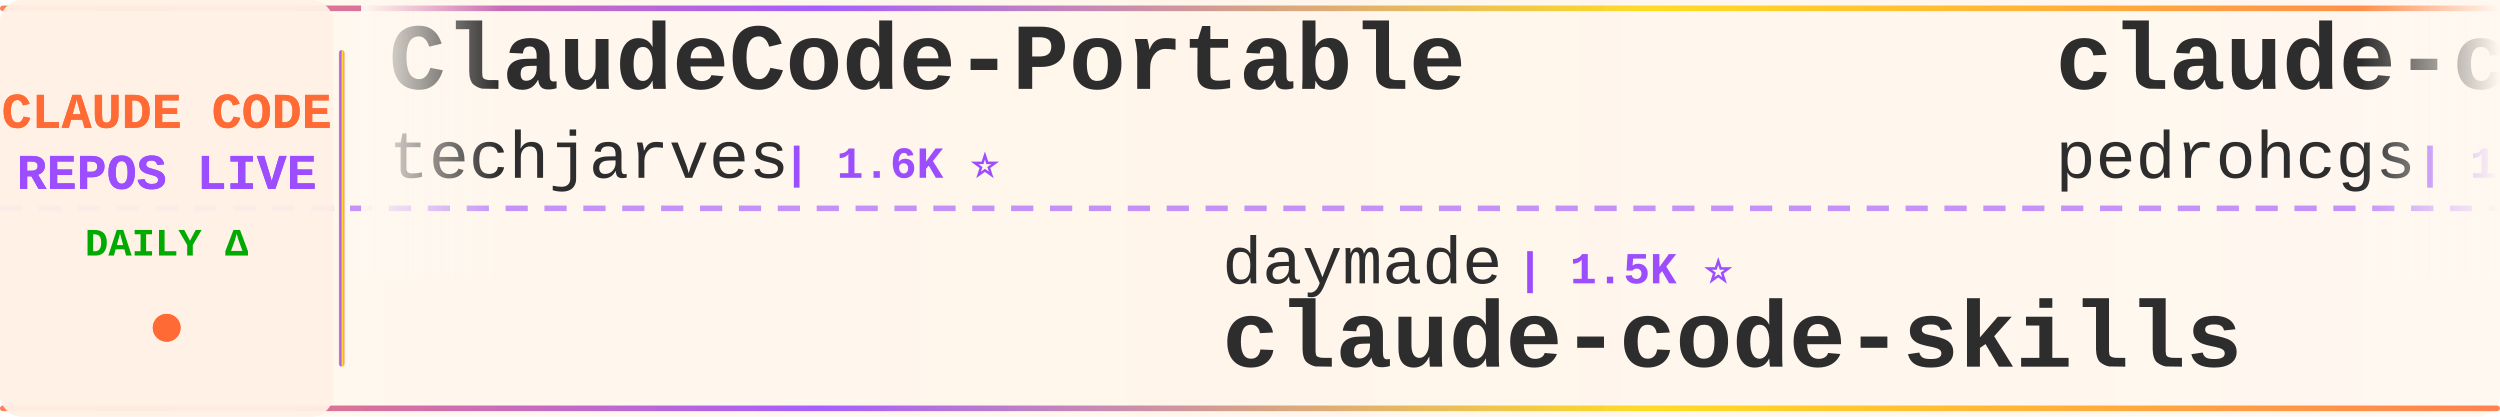
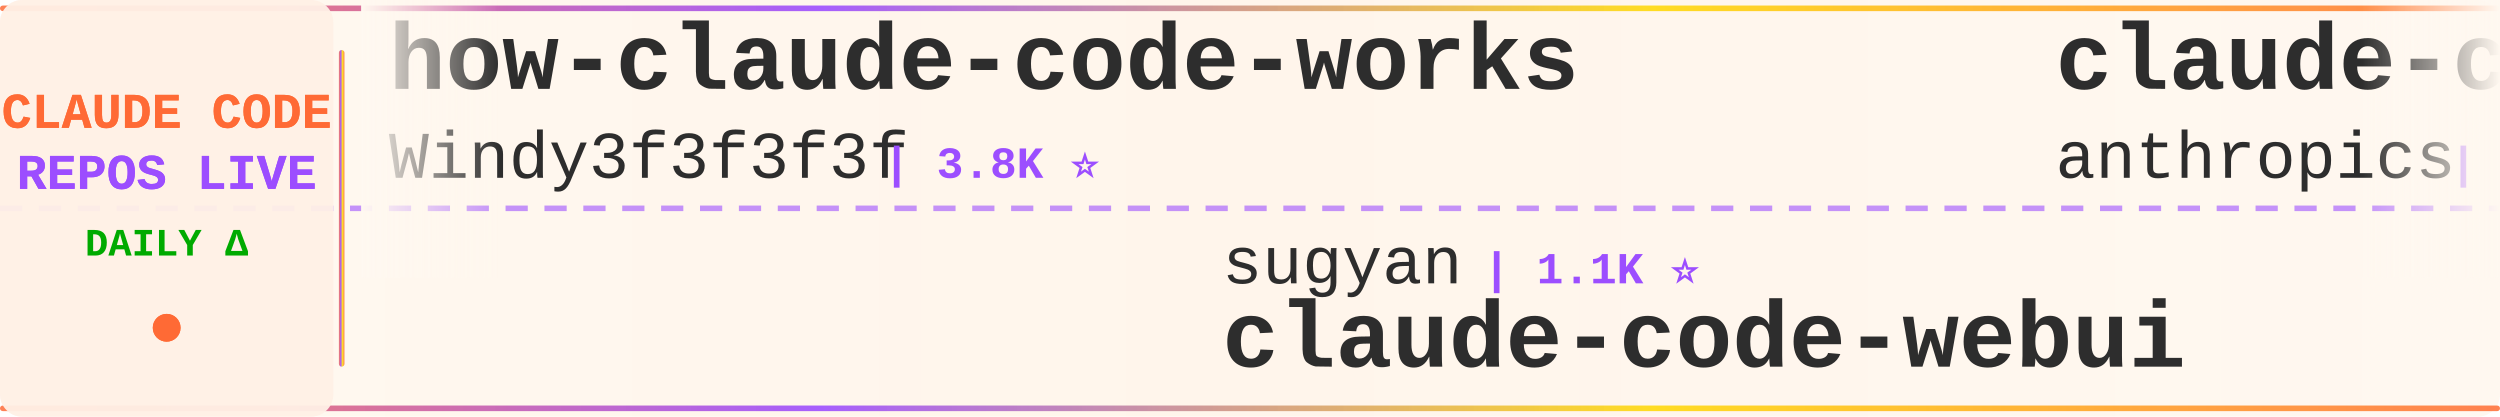
<svg xmlns="http://www.w3.org/2000/svg" width="900" height="150">
  <defs>
    <linearGradient id="tickerBg" x1="0%" y1="0%" x2="100%" y2="0%">
      <stop offset="0%" style="stop-color:#fff8f0;stop-opacity:0.98" />
      <stop offset="50%" style="stop-color:#fff5eb;stop-opacity:1" />
      <stop offset="100%" style="stop-color:#fff8f0;stop-opacity:0.98" />
    </linearGradient>
    <linearGradient id="borderGrad" x1="0%" y1="0%" x2="100%" y2="0%">
      <stop offset="0%" style="stop-color:#FF6B35;stop-opacity:0.85">
        <animate attributeName="stop-opacity" values="0.85;1;0.85" dur="2s" repeatCount="indefinite" />
      </stop>
      <stop offset="33%" style="stop-color:#9C4EFF;stop-opacity:0.9">
        <animate attributeName="stop-opacity" values="0.9;1;0.9" dur="2.2s" repeatCount="indefinite" />
      </stop>
      <stop offset="66%" style="stop-color:#FFD700;stop-opacity:0.85">
        <animate attributeName="stop-opacity" values="0.85;1;0.85" dur="1.8s" repeatCount="indefinite" />
      </stop>
      <stop offset="100%" style="stop-color:#FF6B35;stop-opacity:0.85">
        <animate attributeName="stop-opacity" values="0.85;1;0.85" dur="2s" repeatCount="indefinite" />
      </stop>
    </linearGradient>
    <filter id="textGlow">
      <feGaussianBlur stdDeviation="0.15" result="coloredBlur" />
      <feMerge>
        <feMergeNode in="coloredBlur" />
        <feMergeNode in="SourceGraphic" />
      </feMerge>
    </filter>
    <filter id="metricGlow">
      <feGaussianBlur stdDeviation="0.2" result="coloredBlur" />
      <feMerge>
        <feMergeNode in="coloredBlur" />
        <feMergeNode in="SourceGraphic" />
      </feMerge>
    </filter>
    <linearGradient id="leftFade" x1="0%" y1="0%" x2="100%" y2="0%">
      <stop offset="0%" style="stop-color:#fff8f0;stop-opacity:1" />
      <stop offset="100%" style="stop-color:#fff8f0;stop-opacity:0" />
    </linearGradient>
    <linearGradient id="rightFade" x1="0%" y1="0%" x2="100%" y2="0%">
      <stop offset="0%" style="stop-color:#fff8f0;stop-opacity:0" />
      <stop offset="100%" style="stop-color:#fff8f0;stop-opacity:1" />
    </linearGradient>
  </defs>
  <rect width="900" height="150" fill="url(#tickerBg)" rx="8" />
  <rect x="0" y="2" width="900" height="2" fill="url(#borderGrad)" rx="1" />
  <rect x="0" y="146" width="900" height="2" fill="url(#borderGrad)" rx="1" />
  <line x1="0" y1="75" x2="900" y2="75" stroke="#9C4EFF" stroke-width="2" stroke-dasharray="8 6" opacity="0.6" />
  <rect x="0" y="0" width="120" height="150" fill="#fff0e6" opacity="0.95" rx="8" />
  <text x="60" y="46" font-family="'Courier New', monospace" font-size="18" font-weight="bold" fill="#FF6B35" text-anchor="middle" filter="url(#textGlow)">
    CLAUDE CODE
  </text>
  <text x="60" y="68" font-family="'Courier New', monospace" font-size="18" font-weight="bold" fill="#9C4EFF" text-anchor="middle" filter="url(#textGlow)">
    REPOS LIVE
  </text>
  <text x="60" y="92" font-family="'Courier New', monospace" font-size="14" font-weight="bold" fill="#00aa00" text-anchor="middle">
    DAILY Δ
  </text>
  <circle cx="60" cy="118" r="5" fill="#FF6B35" filter="url(#metricGlow)">
    <animate attributeName="r" values="4;6;4" dur="1.5s" repeatCount="indefinite" />
    <animate attributeName="opacity" values="0.6;1;0.6" dur="1.5s" repeatCount="indefinite" />
  </circle>
  <rect x="122" y="18" width="2" height="114" fill="url(#borderGrad)" rx="1" />
  <clipPath id="tickerClip">
    <rect x="130" y="0" width="770" height="150" />
  </clipPath>
  <g clip-path="url(#tickerClip)">
    <g id="tickerItems">
      <animateTransform attributeName="transform" attributeType="XML" type="translate" from="0 0" to="-3000 0" dur="54s" repeatCount="indefinite" />
      <g transform="translate(0, 0)">
-         <text x="140" y="32" font-family="'Courier New', monospace" font-size="34" font-weight="bold" fill="#2d2d2d">ClaudeCode-Portable</text>
-         <text x="140" y="64" font-family="'Courier New', monospace" font-size="24" font-weight="normal" fill="#2d2d2d" opacity="1.0">techjarves</text>
-         <text x="282" y="64" font-family="'Courier New', monospace" font-size="16" font-weight="bold" fill="#9C4EFF"> | 1.6K ⭐</text>
+         <text x="140" y="32" font-family="'Courier New', monospace" font-size="34" font-weight="bold" fill="#2d2d2d">how-claude-code-works</text>
+         <text x="140" y="64" font-family="'Courier New', monospace" font-size="24" font-weight="normal" fill="#2d2d2d" opacity="1.0">Windy3f3f3f3f</text>
+         <text x="318" y="64" font-family="'Courier New', monospace" font-size="16" font-weight="bold" fill="#9C4EFF"> | 3.8K ⭐</text>
      </g>
      <g transform="translate(300, 0)">
-         <text x="140" y="102" font-family="'Courier New', monospace" font-size="24" font-weight="normal" fill="#2d2d2d" opacity="1.0">daymade</text>
-         <text x="246" y="102" font-family="'Courier New', monospace" font-size="16" font-weight="bold" fill="#9C4EFF"> | 1.5K ⭐</text>
-         <text x="140" y="132" font-family="'Courier New', monospace" font-size="34" font-weight="bold" fill="#2d2d2d">claude-code-skills</text>
+         <text x="140" y="102" font-family="'Courier New', monospace" font-size="24" font-weight="normal" fill="#2d2d2d" opacity="1.0">sugyan</text>
+         <text x="234" y="102" font-family="'Courier New', monospace" font-size="16" font-weight="bold" fill="#9C4EFF"> | 1.1K ⭐</text>
+         <text x="140" y="132" font-family="'Courier New', monospace" font-size="34" font-weight="bold" fill="#2d2d2d">claude-code-webui</text>
      </g>
      <g transform="translate(600, 0)">
-         <text x="140" y="32" font-family="'Courier New', monospace" font-size="34" font-weight="bold" fill="#2d2d2d">claude-code-my-workflow</text>
-         <text x="140" y="64" font-family="'Courier New', monospace" font-size="24" font-weight="normal" fill="#2d2d2d" opacity="1.0">pedrohcgs</text>
-         <text x="270" y="64" font-family="'Courier New', monospace" font-size="16" font-weight="bold" fill="#9C4EFF"> | 1.7K ⭐</text>
+         <text x="140" y="32" font-family="'Courier New', monospace" font-size="34" font-weight="bold" fill="#2d2d2d">claude-code-action</text>
+         <text x="140" y="64" font-family="'Courier New', monospace" font-size="24" font-weight="normal" fill="#2d2d2d" opacity="1.0">anthropics</text>
+         <text x="282" y="64" font-family="'Courier New', monospace" font-size="16" font-weight="bold" fill="#9C4EFF"> | 9.8K ⭐ +1</text>
      </g>
      <g transform="translate(900, 0)">
-         <text x="140" y="102" font-family="'Courier New', monospace" font-size="24" font-weight="normal" fill="#2d2d2d" opacity="1.0">huangserva</text>
-         <text x="282" y="102" font-family="'Courier New', monospace" font-size="16" font-weight="bold" fill="#9C4EFF"> | 631 ⭐</text>
-         <text x="140" y="132" font-family="'Courier New', monospace" font-size="34" font-weight="bold" fill="#2d2d2d">claude-code-cli</text>
+         <text x="140" y="102" font-family="'Courier New', monospace" font-size="24" font-weight="normal" fill="#2d2d2d" opacity="1.0">Pimzino</text>
+         <text x="246" y="102" font-family="'Courier New', monospace" font-size="16" font-weight="bold" fill="#9C4EFF"> | 3.9K ⭐ +1</text>
+         <text x="140" y="132" font-family="'Courier New', monospace" font-size="34" font-weight="bold" fill="#2d2d2d">claude-code-spec-workflo...</text>
      </g>
      <g transform="translate(1200, 0)">
-         <text x="140" y="32" font-family="'Courier New', monospace" font-size="34" font-weight="bold" fill="#2d2d2d">claude-code-infrastructu...</text>
-         <text x="140" y="64" font-family="'Courier New', monospace" font-size="24" font-weight="normal" fill="#2d2d2d" opacity="1.0">diet103</text>
-         <text x="246" y="64" font-family="'Courier New', monospace" font-size="16" font-weight="bold" fill="#9C4EFF"> | 10.0K ⭐</text>
+         <text x="140" y="32" font-family="'Courier New', monospace" font-size="34" font-weight="bold" fill="#2d2d2d">claude-code-guide</text>
+         <text x="140" y="64" font-family="'Courier New', monospace" font-size="24" font-weight="normal" fill="#2d2d2d" opacity="1.0">Cranot</text>
+         <text x="234" y="64" font-family="'Courier New', monospace" font-size="16" font-weight="bold" fill="#9C4EFF"> | 2.9K ⭐</text>
      </g>
      <g transform="translate(1500, 0)">
-         <text x="140" y="102" font-family="'Courier New', monospace" font-size="24" font-weight="normal" fill="#2d2d2d" opacity="1.0">feiskyer</text>
-         <text x="258" y="102" font-family="'Courier New', monospace" font-size="16" font-weight="bold" fill="#9C4EFF"> | 1.7K ⭐</text>
-         <text x="140" y="132" font-family="'Courier New', monospace" font-size="34" font-weight="bold" fill="#2d2d2d">claude-code-settings</text>
+         <text x="140" y="102" font-family="'Courier New', monospace" font-size="24" font-weight="normal" fill="#2d2d2d" opacity="1.0">ccplugins</text>
+         <text x="270" y="102" font-family="'Courier New', monospace" font-size="16" font-weight="bold" fill="#9C4EFF"> | 993 ⭐</text>
+         <text x="140" y="132" font-family="'Courier New', monospace" font-size="34" font-weight="bold" fill="#2d2d2d">awesome-claude-code-plug...</text>
      </g>
      <g transform="translate(1800, 0)">
-         <text x="140" y="32" font-family="'Courier New', monospace" font-size="34" font-weight="bold" fill="#2d2d2d">everything-claude-code</text>
-         <text x="140" y="64" font-family="'Courier New', monospace" font-size="24" font-weight="normal" fill="#2d2d2d" opacity="1.0">WorldFlowAI</text>
-         <text x="294" y="64" font-family="'Courier New', monospace" font-size="16" font-weight="bold" fill="#9C4EFF"> | 5.8K ⭐ +1</text>
+         <text x="140" y="32" font-family="'Courier New', monospace" font-size="34" font-weight="bold" fill="#2d2d2d">sc-claude-code-files</text>
+         <text x="140" y="64" font-family="'Courier New', monospace" font-size="24" font-weight="normal" fill="#2d2d2d" opacity="1.0">https-deeplearning-ai</text>
+         <text x="414" y="64" font-family="'Courier New', monospace" font-size="16" font-weight="bold" fill="#9C4EFF"> | 560 ⭐</text>
      </g>
      <g transform="translate(2100, 0)">
-         <text x="140" y="102" font-family="'Courier New', monospace" font-size="24" font-weight="normal" fill="#2d2d2d" opacity="1.0">Piebald-AI</text>
-         <text x="282" y="102" font-family="'Courier New', monospace" font-size="16" font-weight="bold" fill="#9C4EFF"> | 13.1K ⭐ +2</text>
-         <text x="140" y="132" font-family="'Courier New', monospace" font-size="34" font-weight="bold" fill="#2d2d2d">claude-code-system-promp...</text>
+         <text x="140" y="102" font-family="'Courier New', monospace" font-size="24" font-weight="normal" fill="#2d2d2d" opacity="1.0">lorryjovens-hub</text>
+         <text x="342" y="102" font-family="'Courier New', monospace" font-size="16" font-weight="bold" fill="#9C4EFF"> | 1.7K ⭐ +1</text>
+         <text x="140" y="132" font-family="'Courier New', monospace" font-size="34" font-weight="bold" fill="#2d2d2d">claude-code-rust</text>
      </g>
      <g transform="translate(2400, 0)">
-         <text x="140" y="32" font-family="'Courier New', monospace" font-size="34" font-weight="bold" fill="#2d2d2d">claude-code-analysis</text>
-         <text x="140" y="64" font-family="'Courier New', monospace" font-size="24" font-weight="normal" fill="#2d2d2d" opacity="1.0">liuup</text>
-         <text x="222" y="64" font-family="'Courier New', monospace" font-size="16" font-weight="bold" fill="#9C4EFF"> | 4.1K ⭐</text>
+         <text x="140" y="32" font-family="'Courier New', monospace" font-size="34" font-weight="bold" fill="#2d2d2d">claude-code-guide</text>
+         <text x="140" y="64" font-family="'Courier New', monospace" font-size="24" font-weight="normal" fill="#2d2d2d" opacity="1.0">zebbern</text>
+         <text x="246" y="64" font-family="'Courier New', monospace" font-size="16" font-weight="bold" fill="#9C4EFF"> | 4.7K ⭐ +1</text>
      </g>
      <g transform="translate(2700, 0)">
-         <text x="140" y="102" font-family="'Courier New', monospace" font-size="24" font-weight="normal" fill="#2d2d2d" opacity="1.0">ghuntley</text>
-         <text x="258" y="102" font-family="'Courier New', monospace" font-size="16" font-weight="bold" fill="#9C4EFF"> | 989 ⭐</text>
-         <text x="140" y="132" font-family="'Courier New', monospace" font-size="34" font-weight="bold" fill="#2d2d2d">claude-code-source-code-...</text>
+         <text x="140" y="102" font-family="'Courier New', monospace" font-size="24" font-weight="normal" fill="#2d2d2d" opacity="1.0">Alishahryar1</text>
+         <text x="306" y="102" font-family="'Courier New', monospace" font-size="16" font-weight="bold" fill="#9C4EFF"> | 65.9K ⭐ +24</text>
+         <text x="140" y="132" font-family="'Courier New', monospace" font-size="34" font-weight="bold" fill="#2d2d2d">free-claude-code</text>
      </g>
      <g transform="translate(3000, 0)">
-         <text x="140" y="32" font-family="'Courier New', monospace" font-size="34" font-weight="bold" fill="#2d2d2d">ClaudeCode-Portable</text>
-         <text x="140" y="64" font-family="'Courier New', monospace" font-size="24" font-weight="normal" fill="#2d2d2d" opacity="1.0">techjarves</text>
-         <text x="282" y="64" font-family="'Courier New', monospace" font-size="16" font-weight="bold" fill="#9C4EFF"> | 1.6K ⭐</text>
+         <text x="140" y="32" font-family="'Courier New', monospace" font-size="34" font-weight="bold" fill="#2d2d2d">how-claude-code-works</text>
+         <text x="140" y="64" font-family="'Courier New', monospace" font-size="24" font-weight="normal" fill="#2d2d2d" opacity="1.0">Windy3f3f3f3f</text>
+         <text x="318" y="64" font-family="'Courier New', monospace" font-size="16" font-weight="bold" fill="#9C4EFF"> | 3.8K ⭐</text>
      </g>
      <g transform="translate(3300, 0)">
-         <text x="140" y="102" font-family="'Courier New', monospace" font-size="24" font-weight="normal" fill="#2d2d2d" opacity="1.0">daymade</text>
-         <text x="246" y="102" font-family="'Courier New', monospace" font-size="16" font-weight="bold" fill="#9C4EFF"> | 1.5K ⭐</text>
-         <text x="140" y="132" font-family="'Courier New', monospace" font-size="34" font-weight="bold" fill="#2d2d2d">claude-code-skills</text>
+         <text x="140" y="102" font-family="'Courier New', monospace" font-size="24" font-weight="normal" fill="#2d2d2d" opacity="1.0">sugyan</text>
+         <text x="234" y="102" font-family="'Courier New', monospace" font-size="16" font-weight="bold" fill="#9C4EFF"> | 1.1K ⭐</text>
+         <text x="140" y="132" font-family="'Courier New', monospace" font-size="34" font-weight="bold" fill="#2d2d2d">claude-code-webui</text>
      </g>
      <g transform="translate(3600, 0)">
-         <text x="140" y="32" font-family="'Courier New', monospace" font-size="34" font-weight="bold" fill="#2d2d2d">claude-code-my-workflow</text>
-         <text x="140" y="64" font-family="'Courier New', monospace" font-size="24" font-weight="normal" fill="#2d2d2d" opacity="1.0">pedrohcgs</text>
-         <text x="270" y="64" font-family="'Courier New', monospace" font-size="16" font-weight="bold" fill="#9C4EFF"> | 1.7K ⭐</text>
+         <text x="140" y="32" font-family="'Courier New', monospace" font-size="34" font-weight="bold" fill="#2d2d2d">claude-code-action</text>
+         <text x="140" y="64" font-family="'Courier New', monospace" font-size="24" font-weight="normal" fill="#2d2d2d" opacity="1.0">anthropics</text>
+         <text x="282" y="64" font-family="'Courier New', monospace" font-size="16" font-weight="bold" fill="#9C4EFF"> | 9.8K ⭐ +1</text>
      </g>
      <g transform="translate(3900, 0)">
-         <text x="140" y="102" font-family="'Courier New', monospace" font-size="24" font-weight="normal" fill="#2d2d2d" opacity="1.0">huangserva</text>
-         <text x="282" y="102" font-family="'Courier New', monospace" font-size="16" font-weight="bold" fill="#9C4EFF"> | 631 ⭐</text>
-         <text x="140" y="132" font-family="'Courier New', monospace" font-size="34" font-weight="bold" fill="#2d2d2d">claude-code-cli</text>
+         <text x="140" y="102" font-family="'Courier New', monospace" font-size="24" font-weight="normal" fill="#2d2d2d" opacity="1.0">Pimzino</text>
+         <text x="246" y="102" font-family="'Courier New', monospace" font-size="16" font-weight="bold" fill="#9C4EFF"> | 3.9K ⭐ +1</text>
+         <text x="140" y="132" font-family="'Courier New', monospace" font-size="34" font-weight="bold" fill="#2d2d2d">claude-code-spec-workflo...</text>
      </g>
    </g>
  </g>
  <rect x="130" y="0" width="50" height="100" fill="url(#leftFade)" />
  <rect x="850" y="0" width="50" height="100" fill="url(#rightFade)" />
</svg>
